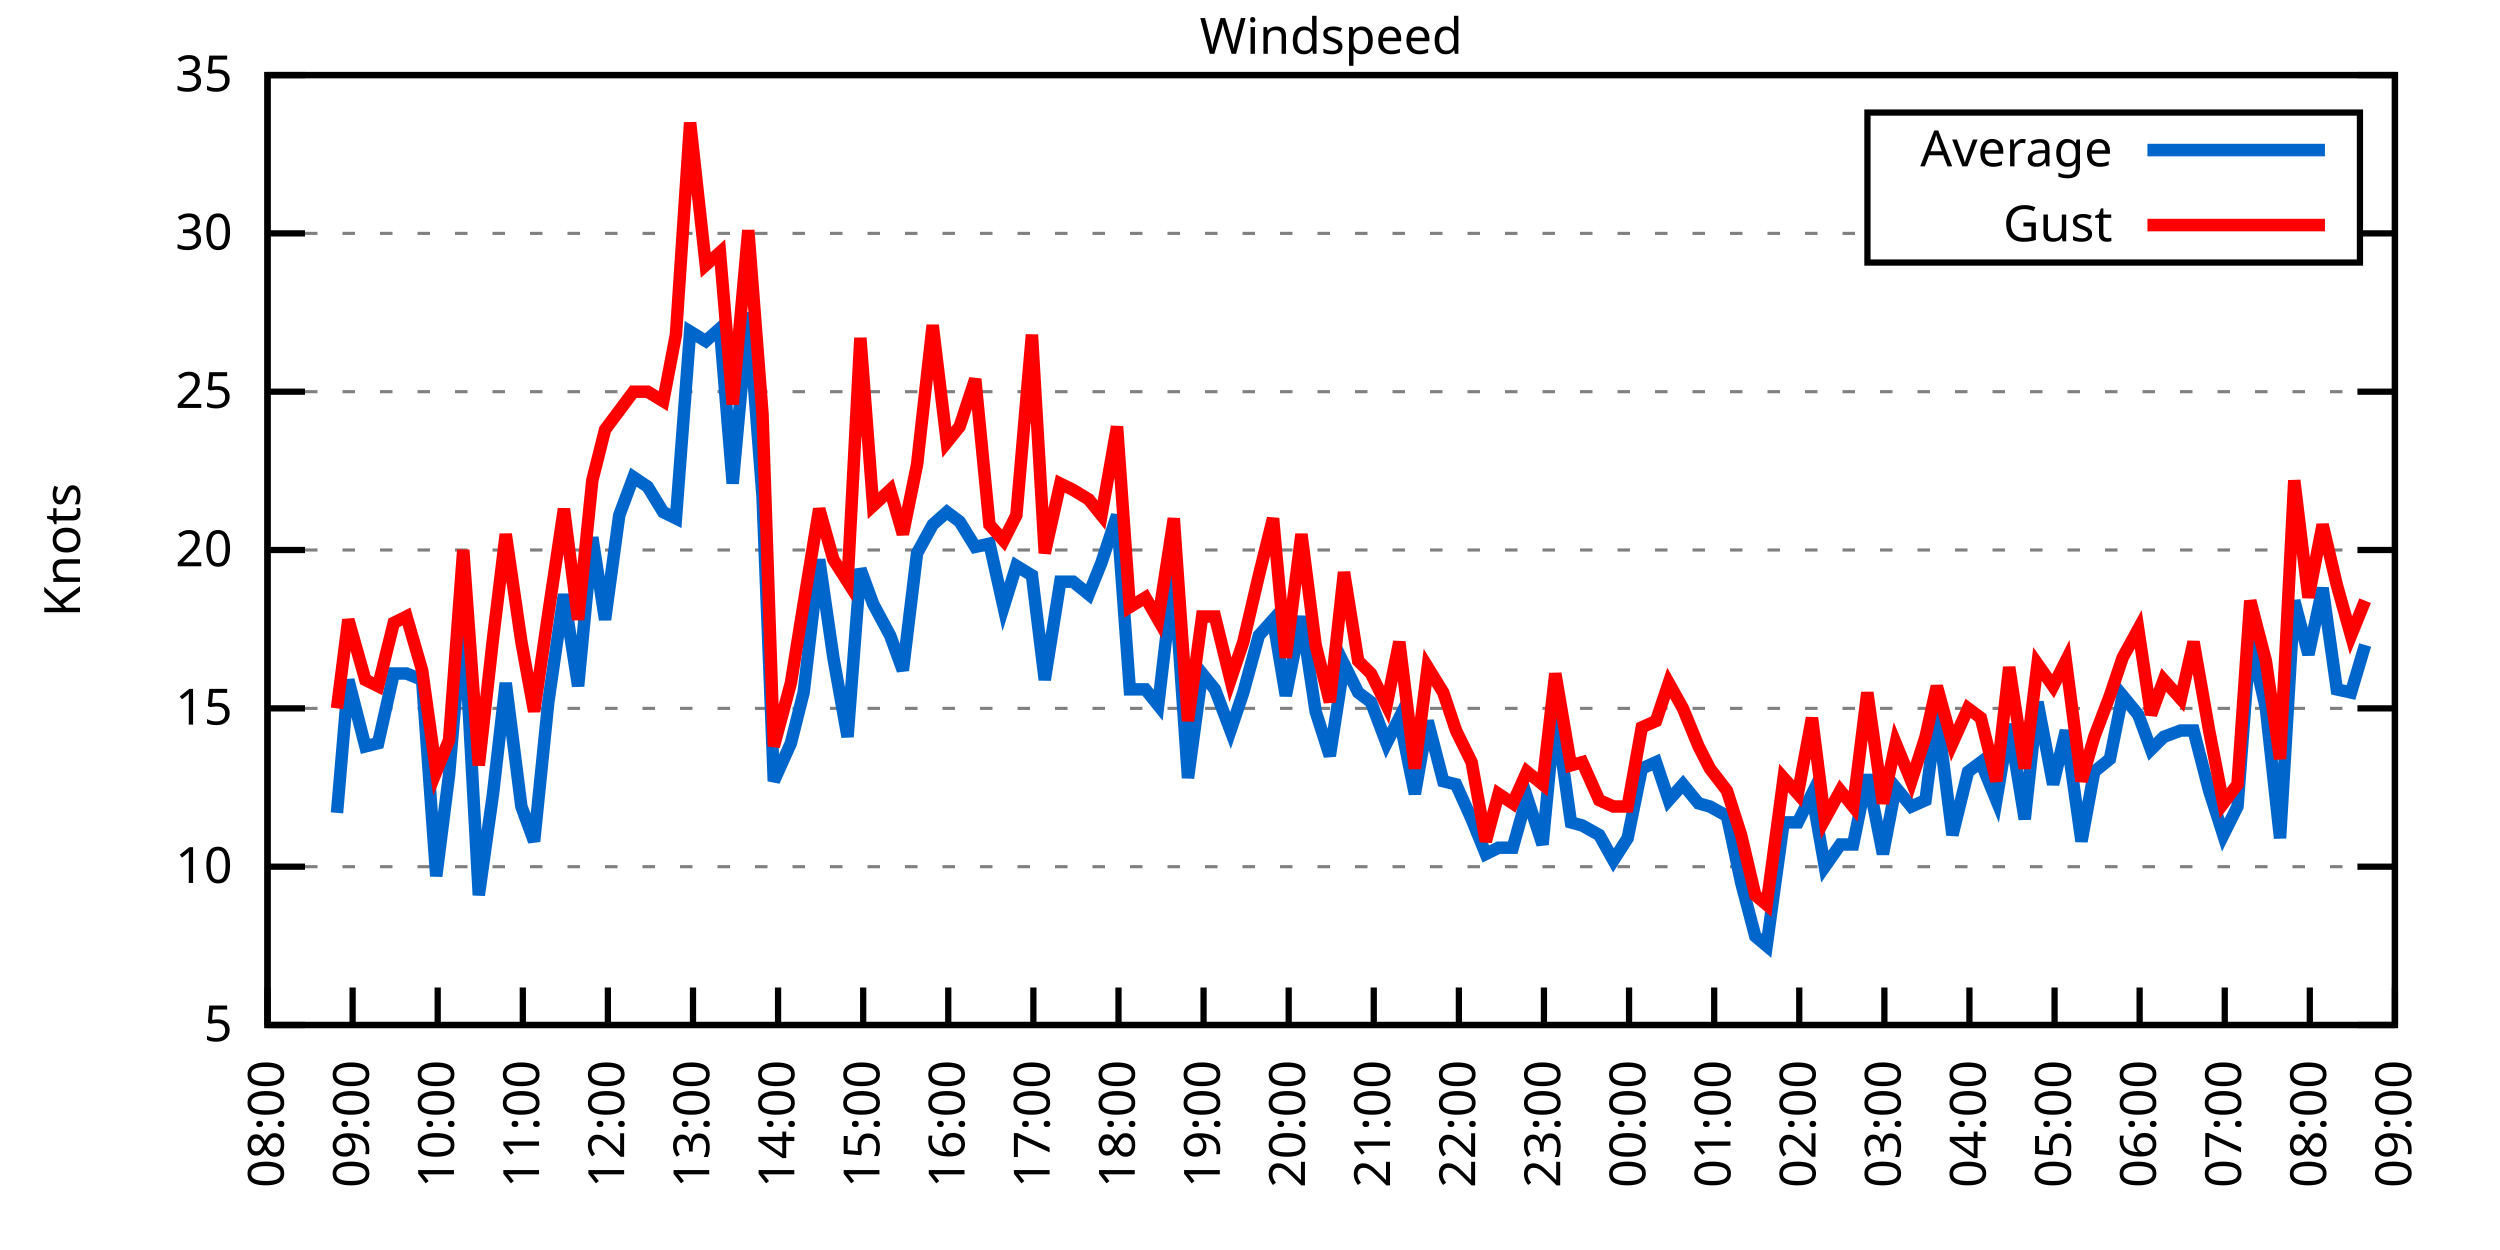
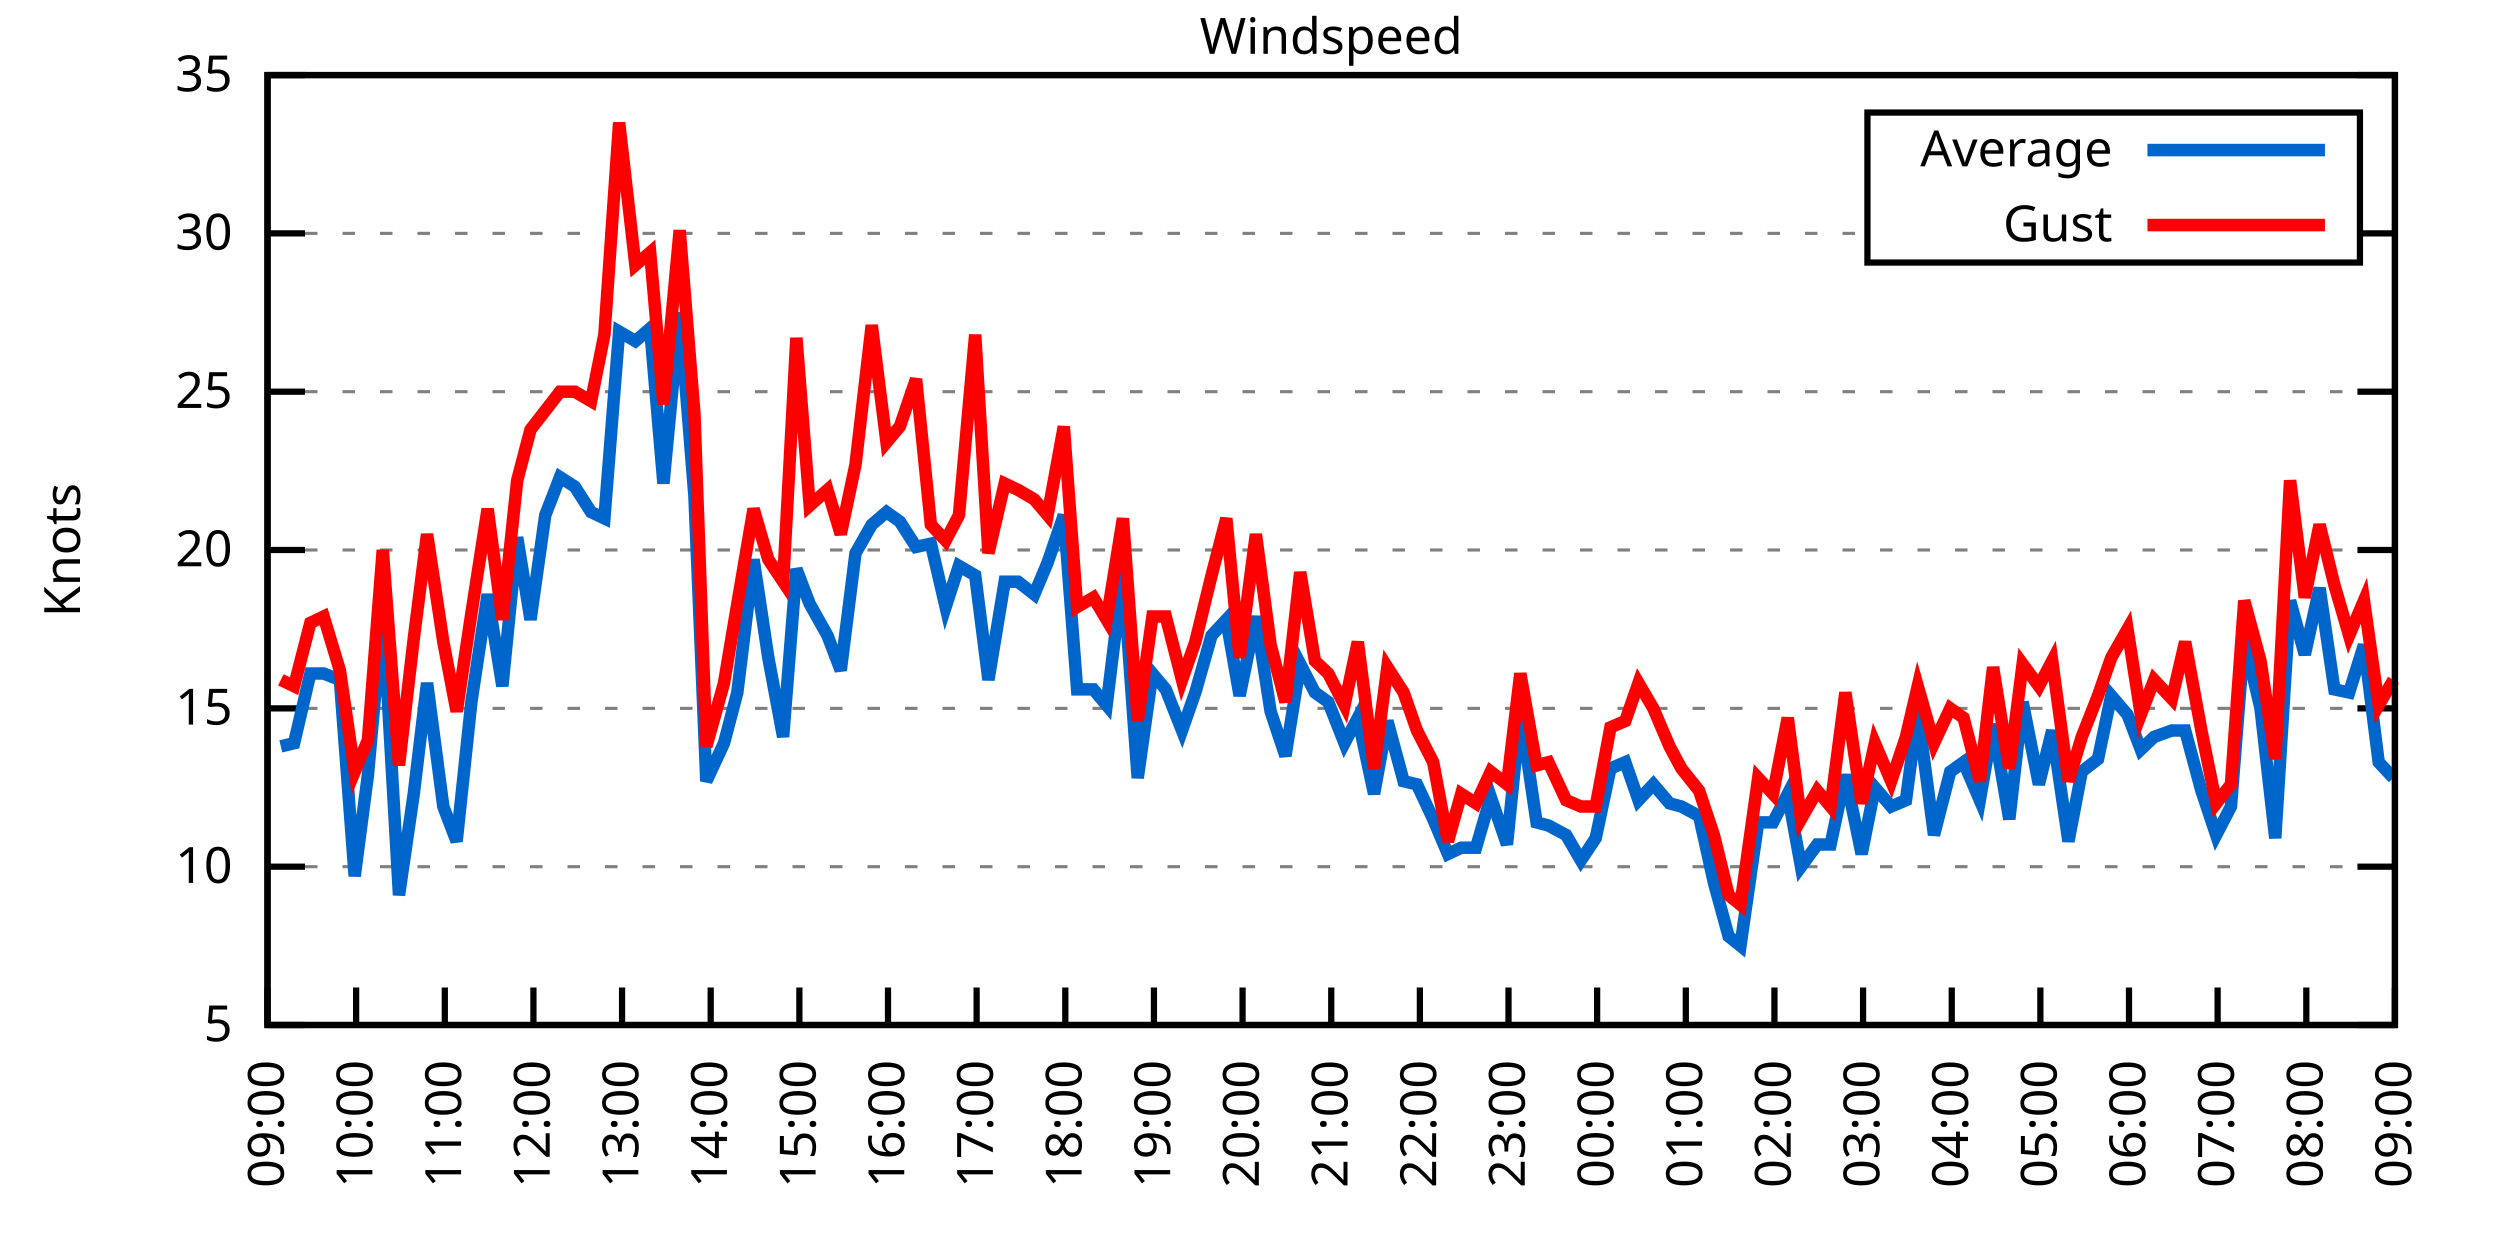
<svg xmlns="http://www.w3.org/2000/svg" xmlns:xlink="http://www.w3.org/1999/xlink" width="400" height="200" viewBox="0 0 400 200">
  <g id="gnuplot_canvas">
    <rect x="0" y="0" width="400" height="200" fill="none" />
    <defs>
      <circle id="gpDot" r="0.5" stroke-width="0.5" stroke="currentColor" />
      <path id="gpPt0" stroke-width="0.333" stroke="currentColor" d="M-1,0 h2 M0,-1 v2" />
      <path id="gpPt1" stroke-width="0.333" stroke="currentColor" d="M-1,-1 L1,1 M1,-1 L-1,1" />
      <path id="gpPt2" stroke-width="0.333" stroke="currentColor" d="M-1,0 L1,0 M0,-1 L0,1 M-1,-1 L1,1 M-1,1 L1,-1" />
      <rect id="gpPt3" stroke-width="0.333" stroke="currentColor" x="-1" y="-1" width="2" height="2" />
      <rect id="gpPt4" stroke-width="0.333" stroke="currentColor" fill="currentColor" x="-1" y="-1" width="2" height="2" />
      <circle id="gpPt5" stroke-width="0.333" stroke="currentColor" cx="0" cy="0" r="1" />
      <use xlink:href="#gpPt5" id="gpPt6" fill="currentColor" stroke="none" />
      <path id="gpPt7" stroke-width="0.333" stroke="currentColor" d="M0,-1.33 L-1.33,0.67 L1.33,0.67 z" />
      <use xlink:href="#gpPt7" id="gpPt8" fill="currentColor" stroke="none" />
      <use xlink:href="#gpPt7" id="gpPt9" stroke="currentColor" transform="rotate(180)" />
      <use xlink:href="#gpPt9" id="gpPt10" fill="currentColor" stroke="none" />
      <use xlink:href="#gpPt3" id="gpPt11" stroke="currentColor" transform="rotate(45)" />
      <use xlink:href="#gpPt11" id="gpPt12" fill="currentColor" stroke="none" />
      <path id="gpPt13" stroke-width="0.333" stroke="currentColor" d="M0,1.330 L1.265,0.411 L0.782,-1.067 L-0.782,-1.076 L-1.265,0.411 z" />
      <use xlink:href="#gpPt13" id="gpPt14" fill="currentColor" stroke="none" />
      <filter id="textbox" filterUnits="objectBoundingBox" x="0" y="0" height="1" width="1">
        <feFlood flood-color="white" flood-opacity="1" result="bgnd" />
        <feComposite in="SourceGraphic" in2="bgnd" operator="atop" />
      </filter>
      <filter id="greybox" filterUnits="objectBoundingBox" x="0" y="0" height="1" width="1">
        <feFlood flood-color="lightgrey" flood-opacity="1" result="grey" />
        <feComposite in="SourceGraphic" in2="grey" operator="atop" />
      </filter>
    </defs>
    <g fill="none" color="white" stroke="currentColor" stroke-width="1.00" stroke-linecap="butt" stroke-linejoin="miter">
</g>
    <g fill="none" color="black" stroke="currentColor" stroke-width="1.00" stroke-linecap="butt" stroke-linejoin="miter">
      <g stroke="none" shape-rendering="crispEdges">
        <polygon fill="rgb(255, 255, 255)" points="42.80,164.00 383.18,164.00 383.18,12.02 42.80,12.02 " />
      </g>
    </g>
    <g fill="none" color="black" stroke="currentColor" stroke-width="1.00" stroke-linecap="butt" stroke-linejoin="miter">
</g>
    <g fill="none" color="black" stroke="black" stroke-width="0.50" stroke-linecap="butt" stroke-linejoin="miter">
</g>
    <g fill="none" color="gray" stroke="currentColor" stroke-width="0.50" stroke-linecap="butt" stroke-linejoin="miter">
      <path stroke="gray" stroke-dasharray="2,4" class="gridline" d="M42.80,164.00 L383.19,164.00  " />
    </g>
    <g fill="none" color="gray" stroke="gray" stroke-width="1.00" stroke-linecap="butt" stroke-linejoin="miter">
</g>
    <g fill="none" color="black" stroke="currentColor" stroke-width="1.00" stroke-linecap="butt" stroke-linejoin="miter">
      <path stroke="black" d="M42.80,164.00 L48.80,164.00 M383.19,164.00 L377.19,164.00  " />
      <g transform="translate(37.20,166.60)" stroke="none" fill="black" font-family="Sans" font-size="8.00" text-anchor="end">
        <text>
          <tspan font-family="Sans"> 5</tspan>
        </text>
      </g>
    </g>
    <g fill="none" color="black" stroke="currentColor" stroke-width="1.00" stroke-linecap="butt" stroke-linejoin="miter">
</g>
    <g fill="none" color="black" stroke="black" stroke-width="0.50" stroke-linecap="butt" stroke-linejoin="miter">
</g>
    <g fill="none" color="gray" stroke="currentColor" stroke-width="0.50" stroke-linecap="butt" stroke-linejoin="miter">
      <path stroke="gray" stroke-dasharray="2,4" class="gridline" d="M42.80,138.67 L383.19,138.67  " />
    </g>
    <g fill="none" color="gray" stroke="gray" stroke-width="1.00" stroke-linecap="butt" stroke-linejoin="miter">
</g>
    <g fill="none" color="black" stroke="currentColor" stroke-width="1.00" stroke-linecap="butt" stroke-linejoin="miter">
      <path stroke="black" d="M42.80,138.67 L48.80,138.67 M383.19,138.67 L377.19,138.67  " />
      <g transform="translate(37.20,141.27)" stroke="none" fill="black" font-family="Sans" font-size="8.00" text-anchor="end">
        <text>
          <tspan font-family="Sans"> 10</tspan>
        </text>
      </g>
    </g>
    <g fill="none" color="black" stroke="currentColor" stroke-width="1.00" stroke-linecap="butt" stroke-linejoin="miter">
</g>
    <g fill="none" color="black" stroke="black" stroke-width="0.50" stroke-linecap="butt" stroke-linejoin="miter">
</g>
    <g fill="none" color="gray" stroke="currentColor" stroke-width="0.50" stroke-linecap="butt" stroke-linejoin="miter">
      <path stroke="gray" stroke-dasharray="2,4" class="gridline" d="M42.80,113.34 L383.19,113.34  " />
    </g>
    <g fill="none" color="gray" stroke="gray" stroke-width="1.00" stroke-linecap="butt" stroke-linejoin="miter">
</g>
    <g fill="none" color="black" stroke="currentColor" stroke-width="1.00" stroke-linecap="butt" stroke-linejoin="miter">
      <path stroke="black" d="M42.80,113.34 L48.80,113.34 M383.19,113.34 L377.19,113.34  " />
      <g transform="translate(37.20,115.94)" stroke="none" fill="black" font-family="Sans" font-size="8.00" text-anchor="end">
        <text>
          <tspan font-family="Sans"> 15</tspan>
        </text>
      </g>
    </g>
    <g fill="none" color="black" stroke="currentColor" stroke-width="1.00" stroke-linecap="butt" stroke-linejoin="miter">
</g>
    <g fill="none" color="black" stroke="black" stroke-width="0.50" stroke-linecap="butt" stroke-linejoin="miter">
</g>
    <g fill="none" color="gray" stroke="currentColor" stroke-width="0.50" stroke-linecap="butt" stroke-linejoin="miter">
      <path stroke="gray" stroke-dasharray="2,4" class="gridline" d="M42.80,88.00 L383.19,88.00  " />
    </g>
    <g fill="none" color="gray" stroke="gray" stroke-width="1.00" stroke-linecap="butt" stroke-linejoin="miter">
</g>
    <g fill="none" color="black" stroke="currentColor" stroke-width="1.00" stroke-linecap="butt" stroke-linejoin="miter">
      <path stroke="black" d="M42.80,88.00 L48.80,88.00 M383.19,88.00 L377.19,88.00  " />
      <g transform="translate(37.20,90.60)" stroke="none" fill="black" font-family="Sans" font-size="8.00" text-anchor="end">
        <text>
          <tspan font-family="Sans"> 20</tspan>
        </text>
      </g>
    </g>
    <g fill="none" color="black" stroke="currentColor" stroke-width="1.00" stroke-linecap="butt" stroke-linejoin="miter">
</g>
    <g fill="none" color="black" stroke="black" stroke-width="0.50" stroke-linecap="butt" stroke-linejoin="miter">
</g>
    <g fill="none" color="gray" stroke="currentColor" stroke-width="0.50" stroke-linecap="butt" stroke-linejoin="miter">
      <path stroke="gray" stroke-dasharray="2,4" class="gridline" d="M42.80,62.67 L383.19,62.67  " />
    </g>
    <g fill="none" color="gray" stroke="gray" stroke-width="1.00" stroke-linecap="butt" stroke-linejoin="miter">
</g>
    <g fill="none" color="black" stroke="currentColor" stroke-width="1.00" stroke-linecap="butt" stroke-linejoin="miter">
      <path stroke="black" d="M42.80,62.67 L48.80,62.67 M383.19,62.67 L377.19,62.67  " />
      <g transform="translate(37.20,65.27)" stroke="none" fill="black" font-family="Sans" font-size="8.00" text-anchor="end">
        <text>
          <tspan font-family="Sans"> 25</tspan>
        </text>
      </g>
    </g>
    <g fill="none" color="black" stroke="currentColor" stroke-width="1.00" stroke-linecap="butt" stroke-linejoin="miter">
</g>
    <g fill="none" color="black" stroke="black" stroke-width="0.50" stroke-linecap="butt" stroke-linejoin="miter">
</g>
    <g fill="none" color="gray" stroke="currentColor" stroke-width="0.50" stroke-linecap="butt" stroke-linejoin="miter">
      <path stroke="gray" stroke-dasharray="2,4" class="gridline" d="M42.80,37.34 L298.79,37.34 M377.59,37.34 L383.19,37.34  " />
    </g>
    <g fill="none" color="gray" stroke="gray" stroke-width="1.00" stroke-linecap="butt" stroke-linejoin="miter">
</g>
    <g fill="none" color="black" stroke="currentColor" stroke-width="1.00" stroke-linecap="butt" stroke-linejoin="miter">
      <path stroke="black" d="M42.80,37.34 L48.80,37.34 M383.19,37.34 L377.19,37.34  " />
      <g transform="translate(37.20,39.94)" stroke="none" fill="black" font-family="Sans" font-size="8.00" text-anchor="end">
        <text>
          <tspan font-family="Sans"> 30</tspan>
        </text>
      </g>
    </g>
    <g fill="none" color="black" stroke="currentColor" stroke-width="1.00" stroke-linecap="butt" stroke-linejoin="miter">
</g>
    <g fill="none" color="black" stroke="black" stroke-width="0.50" stroke-linecap="butt" stroke-linejoin="miter">
</g>
    <g fill="none" color="gray" stroke="currentColor" stroke-width="0.50" stroke-linecap="butt" stroke-linejoin="miter">
      <path stroke="gray" stroke-dasharray="2,4" class="gridline" d="M42.80,12.01 L383.19,12.01  " />
    </g>
    <g fill="none" color="gray" stroke="gray" stroke-width="1.00" stroke-linecap="butt" stroke-linejoin="miter">
</g>
    <g fill="none" color="black" stroke="currentColor" stroke-width="1.00" stroke-linecap="butt" stroke-linejoin="miter">
      <path stroke="black" d="M42.80,12.01 L48.80,12.01 M383.19,12.01 L377.19,12.01  " />
      <g transform="translate(37.20,14.61)" stroke="none" fill="black" font-family="Sans" font-size="8.00" text-anchor="end">
        <text>
          <tspan font-family="Sans"> 35</tspan>
        </text>
      </g>
    </g>
    <g fill="none" color="black" stroke="currentColor" stroke-width="1.00" stroke-linecap="butt" stroke-linejoin="miter">
      <path stroke="black" d="M42.80,164.00 L42.80,158.00  " />
      <g transform="translate(45.40,169.60) rotate(270.00)" stroke="none" fill="black" font-family="Sans" font-size="8.00" text-anchor="end">
        <text>
-           <tspan font-family="Sans">08:00</tspan>
-         </text>
-       </g>
-     </g>
-     <g fill="none" color="black" stroke="currentColor" stroke-width="1.00" stroke-linecap="butt" stroke-linejoin="miter">
-       <path stroke="black" d="M56.42,164.00 L56.42,158.00  " />
-       <g transform="translate(59.02,169.60) rotate(270.00)" stroke="none" fill="black" font-family="Sans" font-size="8.00" text-anchor="end">
-         <text>
          <tspan font-family="Sans">09:00</tspan>
        </text>
      </g>
    </g>
    <g fill="none" color="black" stroke="currentColor" stroke-width="1.00" stroke-linecap="butt" stroke-linejoin="miter">
-       <path stroke="black" d="M70.03,164.00 L70.03,158.00  " />
-       <g transform="translate(72.63,169.60) rotate(270.00)" stroke="none" fill="black" font-family="Sans" font-size="8.00" text-anchor="end">
+       <path stroke="black" d="M56.98,164.00 L56.98,158.00  " />
+       <g transform="translate(59.58,169.60) rotate(270.00)" stroke="none" fill="black" font-family="Sans" font-size="8.00" text-anchor="end">
        <text>
          <tspan font-family="Sans">10:00</tspan>
        </text>
      </g>
    </g>
    <g fill="none" color="black" stroke="currentColor" stroke-width="1.00" stroke-linecap="butt" stroke-linejoin="miter">
-       <path stroke="black" d="M83.65,164.00 L83.65,158.00  " />
-       <g transform="translate(86.25,169.60) rotate(270.00)" stroke="none" fill="black" font-family="Sans" font-size="8.00" text-anchor="end">
+       <path stroke="black" d="M71.17,164.00 L71.17,158.00  " />
+       <g transform="translate(73.77,169.60) rotate(270.00)" stroke="none" fill="black" font-family="Sans" font-size="8.00" text-anchor="end">
        <text>
          <tspan font-family="Sans">11:00</tspan>
        </text>
      </g>
    </g>
    <g fill="none" color="black" stroke="currentColor" stroke-width="1.00" stroke-linecap="butt" stroke-linejoin="miter">
-       <path stroke="black" d="M97.26,164.00 L97.26,158.00  " />
-       <g transform="translate(99.86,169.60) rotate(270.00)" stroke="none" fill="black" font-family="Sans" font-size="8.00" text-anchor="end">
+       <path stroke="black" d="M85.35,164.00 L85.35,158.00  " />
+       <g transform="translate(87.95,169.60) rotate(270.00)" stroke="none" fill="black" font-family="Sans" font-size="8.00" text-anchor="end">
        <text>
          <tspan font-family="Sans">12:00</tspan>
        </text>
      </g>
    </g>
    <g fill="none" color="black" stroke="currentColor" stroke-width="1.00" stroke-linecap="butt" stroke-linejoin="miter">
-       <path stroke="black" d="M110.88,164.00 L110.88,158.00  " />
-       <g transform="translate(113.48,169.60) rotate(270.00)" stroke="none" fill="black" font-family="Sans" font-size="8.00" text-anchor="end">
+       <path stroke="black" d="M99.53,164.00 L99.53,158.00  " />
+       <g transform="translate(102.13,169.60) rotate(270.00)" stroke="none" fill="black" font-family="Sans" font-size="8.00" text-anchor="end">
        <text>
          <tspan font-family="Sans">13:00</tspan>
        </text>
      </g>
    </g>
    <g fill="none" color="black" stroke="currentColor" stroke-width="1.00" stroke-linecap="butt" stroke-linejoin="miter">
-       <path stroke="black" d="M124.49,164.00 L124.49,158.00  " />
-       <g transform="translate(127.09,169.60) rotate(270.00)" stroke="none" fill="black" font-family="Sans" font-size="8.00" text-anchor="end">
+       <path stroke="black" d="M113.71,164.00 L113.71,158.00  " />
+       <g transform="translate(116.31,169.60) rotate(270.00)" stroke="none" fill="black" font-family="Sans" font-size="8.00" text-anchor="end">
        <text>
          <tspan font-family="Sans">14:00</tspan>
        </text>
      </g>
    </g>
    <g fill="none" color="black" stroke="currentColor" stroke-width="1.00" stroke-linecap="butt" stroke-linejoin="miter">
-       <path stroke="black" d="M138.11,164.00 L138.11,158.00  " />
-       <g transform="translate(140.71,169.60) rotate(270.00)" stroke="none" fill="black" font-family="Sans" font-size="8.00" text-anchor="end">
+       <path stroke="black" d="M127.90,164.00 L127.90,158.00  " />
+       <g transform="translate(130.50,169.60) rotate(270.00)" stroke="none" fill="black" font-family="Sans" font-size="8.00" text-anchor="end">
        <text>
          <tspan font-family="Sans">15:00</tspan>
        </text>
      </g>
    </g>
    <g fill="none" color="black" stroke="currentColor" stroke-width="1.00" stroke-linecap="butt" stroke-linejoin="miter">
-       <path stroke="black" d="M151.72,164.00 L151.72,158.00  " />
-       <g transform="translate(154.32,169.60) rotate(270.00)" stroke="none" fill="black" font-family="Sans" font-size="8.00" text-anchor="end">
+       <path stroke="black" d="M142.08,164.00 L142.08,158.00  " />
+       <g transform="translate(144.68,169.60) rotate(270.00)" stroke="none" fill="black" font-family="Sans" font-size="8.00" text-anchor="end">
        <text>
          <tspan font-family="Sans">16:00</tspan>
        </text>
      </g>
    </g>
    <g fill="none" color="black" stroke="currentColor" stroke-width="1.00" stroke-linecap="butt" stroke-linejoin="miter">
-       <path stroke="black" d="M165.34,164.00 L165.34,158.00  " />
-       <g transform="translate(167.94,169.60) rotate(270.00)" stroke="none" fill="black" font-family="Sans" font-size="8.00" text-anchor="end">
+       <path stroke="black" d="M156.26,164.00 L156.26,158.00  " />
+       <g transform="translate(158.86,169.60) rotate(270.00)" stroke="none" fill="black" font-family="Sans" font-size="8.00" text-anchor="end">
        <text>
          <tspan font-family="Sans">17:00</tspan>
        </text>
      </g>
    </g>
    <g fill="none" color="black" stroke="currentColor" stroke-width="1.00" stroke-linecap="butt" stroke-linejoin="miter">
-       <path stroke="black" d="M178.96,164.00 L178.96,158.00  " />
-       <g transform="translate(181.56,169.60) rotate(270.00)" stroke="none" fill="black" font-family="Sans" font-size="8.00" text-anchor="end">
+       <path stroke="black" d="M170.45,164.00 L170.45,158.00  " />
+       <g transform="translate(173.05,169.60) rotate(270.00)" stroke="none" fill="black" font-family="Sans" font-size="8.00" text-anchor="end">
        <text>
          <tspan font-family="Sans">18:00</tspan>
        </text>
      </g>
    </g>
    <g fill="none" color="black" stroke="currentColor" stroke-width="1.00" stroke-linecap="butt" stroke-linejoin="miter">
-       <path stroke="black" d="M192.57,164.00 L192.57,158.00  " />
-       <g transform="translate(195.17,169.60) rotate(270.00)" stroke="none" fill="black" font-family="Sans" font-size="8.00" text-anchor="end">
+       <path stroke="black" d="M184.63,164.00 L184.63,158.00  " />
+       <g transform="translate(187.23,169.60) rotate(270.00)" stroke="none" fill="black" font-family="Sans" font-size="8.00" text-anchor="end">
        <text>
          <tspan font-family="Sans">19:00</tspan>
        </text>
      </g>
    </g>
    <g fill="none" color="black" stroke="currentColor" stroke-width="1.00" stroke-linecap="butt" stroke-linejoin="miter">
-       <path stroke="black" d="M206.19,164.00 L206.19,158.00  " />
-       <g transform="translate(208.79,169.60) rotate(270.00)" stroke="none" fill="black" font-family="Sans" font-size="8.00" text-anchor="end">
+       <path stroke="black" d="M198.81,164.00 L198.81,158.00  " />
+       <g transform="translate(201.41,169.60) rotate(270.00)" stroke="none" fill="black" font-family="Sans" font-size="8.00" text-anchor="end">
        <text>
          <tspan font-family="Sans">20:00</tspan>
        </text>
      </g>
    </g>
    <g fill="none" color="black" stroke="currentColor" stroke-width="1.00" stroke-linecap="butt" stroke-linejoin="miter">
-       <path stroke="black" d="M219.80,164.00 L219.80,158.00  " />
-       <g transform="translate(222.40,169.60) rotate(270.00)" stroke="none" fill="black" font-family="Sans" font-size="8.00" text-anchor="end">
+       <path stroke="black" d="M213.00,164.00 L213.00,158.00  " />
+       <g transform="translate(215.60,169.60) rotate(270.00)" stroke="none" fill="black" font-family="Sans" font-size="8.00" text-anchor="end">
        <text>
          <tspan font-family="Sans">21:00</tspan>
        </text>
      </g>
    </g>
    <g fill="none" color="black" stroke="currentColor" stroke-width="1.00" stroke-linecap="butt" stroke-linejoin="miter">
-       <path stroke="black" d="M233.42,164.00 L233.42,158.00  " />
-       <g transform="translate(236.02,169.60) rotate(270.00)" stroke="none" fill="black" font-family="Sans" font-size="8.00" text-anchor="end">
+       <path stroke="black" d="M227.18,164.00 L227.18,158.00  " />
+       <g transform="translate(229.78,169.60) rotate(270.00)" stroke="none" fill="black" font-family="Sans" font-size="8.00" text-anchor="end">
        <text>
          <tspan font-family="Sans">22:00</tspan>
        </text>
      </g>
    </g>
    <g fill="none" color="black" stroke="currentColor" stroke-width="1.00" stroke-linecap="butt" stroke-linejoin="miter">
-       <path stroke="black" d="M247.03,164.00 L247.03,158.00  " />
-       <g transform="translate(249.63,169.60) rotate(270.00)" stroke="none" fill="black" font-family="Sans" font-size="8.00" text-anchor="end">
+       <path stroke="black" d="M241.36,164.00 L241.36,158.00  " />
+       <g transform="translate(243.96,169.60) rotate(270.00)" stroke="none" fill="black" font-family="Sans" font-size="8.00" text-anchor="end">
        <text>
          <tspan font-family="Sans">23:00</tspan>
        </text>
      </g>
    </g>
    <g fill="none" color="black" stroke="currentColor" stroke-width="1.00" stroke-linecap="butt" stroke-linejoin="miter">
-       <path stroke="black" d="M260.65,164.00 L260.65,158.00  " />
-       <g transform="translate(263.25,169.60) rotate(270.00)" stroke="none" fill="black" font-family="Sans" font-size="8.00" text-anchor="end">
+       <path stroke="black" d="M255.54,164.00 L255.54,158.00  " />
+       <g transform="translate(258.14,169.60) rotate(270.00)" stroke="none" fill="black" font-family="Sans" font-size="8.00" text-anchor="end">
        <text>
          <tspan font-family="Sans">00:00</tspan>
        </text>
      </g>
    </g>
    <g fill="none" color="black" stroke="currentColor" stroke-width="1.00" stroke-linecap="butt" stroke-linejoin="miter">
-       <path stroke="black" d="M274.27,164.00 L274.27,158.00  " />
-       <g transform="translate(276.87,169.60) rotate(270.00)" stroke="none" fill="black" font-family="Sans" font-size="8.00" text-anchor="end">
+       <path stroke="black" d="M269.73,164.00 L269.73,158.00  " />
+       <g transform="translate(272.33,169.60) rotate(270.00)" stroke="none" fill="black" font-family="Sans" font-size="8.00" text-anchor="end">
        <text>
          <tspan font-family="Sans">01:00</tspan>
        </text>
      </g>
    </g>
    <g fill="none" color="black" stroke="currentColor" stroke-width="1.00" stroke-linecap="butt" stroke-linejoin="miter">
-       <path stroke="black" d="M287.88,164.00 L287.88,158.00  " />
-       <g transform="translate(290.48,169.60) rotate(270.00)" stroke="none" fill="black" font-family="Sans" font-size="8.00" text-anchor="end">
+       <path stroke="black" d="M283.91,164.00 L283.91,158.00  " />
+       <g transform="translate(286.51,169.60) rotate(270.00)" stroke="none" fill="black" font-family="Sans" font-size="8.00" text-anchor="end">
        <text>
          <tspan font-family="Sans">02:00</tspan>
        </text>
      </g>
    </g>
    <g fill="none" color="black" stroke="currentColor" stroke-width="1.00" stroke-linecap="butt" stroke-linejoin="miter">
-       <path stroke="black" d="M301.50,164.00 L301.50,158.00  " />
-       <g transform="translate(304.10,169.60) rotate(270.00)" stroke="none" fill="black" font-family="Sans" font-size="8.00" text-anchor="end">
+       <path stroke="black" d="M298.09,164.00 L298.09,158.00  " />
+       <g transform="translate(300.69,169.60) rotate(270.00)" stroke="none" fill="black" font-family="Sans" font-size="8.00" text-anchor="end">
        <text>
          <tspan font-family="Sans">03:00</tspan>
        </text>
      </g>
    </g>
    <g fill="none" color="black" stroke="currentColor" stroke-width="1.00" stroke-linecap="butt" stroke-linejoin="miter">
-       <path stroke="black" d="M315.11,164.00 L315.11,158.00  " />
-       <g transform="translate(317.71,169.60) rotate(270.00)" stroke="none" fill="black" font-family="Sans" font-size="8.00" text-anchor="end">
+       <path stroke="black" d="M312.28,164.00 L312.28,158.00  " />
+       <g transform="translate(314.88,169.60) rotate(270.00)" stroke="none" fill="black" font-family="Sans" font-size="8.00" text-anchor="end">
        <text>
          <tspan font-family="Sans">04:00</tspan>
        </text>
      </g>
    </g>
    <g fill="none" color="black" stroke="currentColor" stroke-width="1.00" stroke-linecap="butt" stroke-linejoin="miter">
-       <path stroke="black" d="M328.73,164.00 L328.73,158.00  " />
-       <g transform="translate(331.33,169.60) rotate(270.00)" stroke="none" fill="black" font-family="Sans" font-size="8.00" text-anchor="end">
+       <path stroke="black" d="M326.46,164.00 L326.46,158.00  " />
+       <g transform="translate(329.06,169.60) rotate(270.00)" stroke="none" fill="black" font-family="Sans" font-size="8.00" text-anchor="end">
        <text>
          <tspan font-family="Sans">05:00</tspan>
        </text>
      </g>
    </g>
    <g fill="none" color="black" stroke="currentColor" stroke-width="1.00" stroke-linecap="butt" stroke-linejoin="miter">
-       <path stroke="black" d="M342.34,164.00 L342.34,158.00  " />
-       <g transform="translate(344.94,169.60) rotate(270.00)" stroke="none" fill="black" font-family="Sans" font-size="8.00" text-anchor="end">
+       <path stroke="black" d="M340.64,164.00 L340.64,158.00  " />
+       <g transform="translate(343.24,169.60) rotate(270.00)" stroke="none" fill="black" font-family="Sans" font-size="8.00" text-anchor="end">
        <text>
          <tspan font-family="Sans">06:00</tspan>
        </text>
      </g>
    </g>
    <g fill="none" color="black" stroke="currentColor" stroke-width="1.00" stroke-linecap="butt" stroke-linejoin="miter">
-       <path stroke="black" d="M355.96,164.00 L355.96,158.00  " />
-       <g transform="translate(358.56,169.60) rotate(270.00)" stroke="none" fill="black" font-family="Sans" font-size="8.00" text-anchor="end">
+       <path stroke="black" d="M354.82,164.00 L354.82,158.00  " />
+       <g transform="translate(357.42,169.60) rotate(270.00)" stroke="none" fill="black" font-family="Sans" font-size="8.00" text-anchor="end">
        <text>
          <tspan font-family="Sans">07:00</tspan>
        </text>
      </g>
    </g>
    <g fill="none" color="black" stroke="currentColor" stroke-width="1.00" stroke-linecap="butt" stroke-linejoin="miter">
-       <path stroke="black" d="M369.57,164.00 L369.57,158.00  " />
-       <g transform="translate(372.17,169.60) rotate(270.00)" stroke="none" fill="black" font-family="Sans" font-size="8.00" text-anchor="end">
+       <path stroke="black" d="M369.01,164.00 L369.01,158.00  " />
+       <g transform="translate(371.61,169.60) rotate(270.00)" stroke="none" fill="black" font-family="Sans" font-size="8.00" text-anchor="end">
        <text>
          <tspan font-family="Sans">08:00</tspan>
        </text>
      </g>
    </g>
    <g fill="none" color="black" stroke="currentColor" stroke-width="1.00" stroke-linecap="butt" stroke-linejoin="miter">
      <path stroke="black" d="M383.19,164.00 L383.19,158.00  " />
      <g transform="translate(385.79,169.60) rotate(270.00)" stroke="none" fill="black" font-family="Sans" font-size="8.00" text-anchor="end">
        <text>
          <tspan font-family="Sans">09:00</tspan>
        </text>
      </g>
    </g>
    <g fill="none" color="black" stroke="currentColor" stroke-width="1.00" stroke-linecap="butt" stroke-linejoin="miter">
</g>
    <g fill="none" color="black" stroke="currentColor" stroke-width="1.00" stroke-linecap="butt" stroke-linejoin="miter">
      <path stroke="black" d="M42.80,12.01 L42.80,164.00 L383.19,164.00 L383.19,12.01 L42.80,12.01 Z  " />
    </g>
    <g fill="none" color="black" stroke="currentColor" stroke-width="1.00" stroke-linecap="butt" stroke-linejoin="miter">
</g>
    <g fill="none" color="black" stroke="currentColor" stroke-width="1.00" stroke-linecap="butt" stroke-linejoin="miter">
      <path stroke="black" d="M298.79,42.01 L298.79,18.01 L377.59,18.01 L377.59,42.01 L298.79,42.01 Z  " />
    </g>
    <g id="Windspeed_plot_1">
      <g fill="none" color="white" stroke="black" stroke-width="2.00" stroke-linecap="butt" stroke-linejoin="miter">
</g>
      <g fill="none" color="black" stroke="currentColor" stroke-width="2.00" stroke-linecap="butt" stroke-linejoin="miter">
        <g transform="translate(337.99,26.61)" stroke="none" fill="black" font-family="Sans" font-size="8.00" text-anchor="end">
          <text>
            <tspan font-family="Sans">Average</tspan>
          </text>
        </g>
      </g>
      <g fill="none" color="black" stroke="currentColor" stroke-width="2.00" stroke-linecap="butt" stroke-linejoin="miter">
-         <path stroke="rgb(  0, 102, 204)" d="M343.59,24.01 L371.99,24.01 M53.92,130.06 L55.73,108.78 L58.46,119.42 L60.50,118.91 L63.00,107.76 L65.04,107.76   L67.54,108.78 L69.80,140.19 L71.85,123.98 L74.12,97.63 L76.61,143.23 L78.88,127.02 L80.92,109.28 L83.42,129.04   L85.46,134.62 L87.73,112.32 L90.23,95.10 L92.50,109.79 L94.77,85.98 L96.81,99.15 L99.08,82.43 L101.35,76.35   L103.62,77.87 L106.11,81.93 L108.15,82.94 L110.42,53.05 L112.92,54.57 L115.19,52.54 L117.23,77.37 L119.73,50.01   L122.00,79.39 L123.81,124.99 L126.54,118.91 L128.58,110.80 L131.07,89.52 L133.34,105.23 L135.61,117.90 L137.66,91.04   L139.70,96.62 L142.42,101.68 L144.46,107.26 L146.73,88.51 L149.23,83.95 L151.50,81.93 L153.54,83.45 L156.04,87.50   L158.31,86.99 L160.57,97.12 L162.62,90.54 L165.11,92.06 L167.16,108.78 L169.65,93.07 L171.69,93.07 L174.19,95.10   L176.23,90.03 L178.73,82.43 L180.77,110.30 L183.27,110.30 L185.31,112.83 L187.81,91.55 L190.08,124.48 L192.34,107.76   L194.39,110.30 L196.88,116.88 L198.93,110.80 L201.42,101.68 L203.69,99.15 L205.73,111.31 L208.23,98.64 L210.50,113.84   L212.77,120.94 L215.04,106.24 L217.31,110.80 L219.35,112.32 L221.85,118.91 L223.89,114.86 L226.38,127.02 L228.43,115.36   L230.92,124.99 L232.96,125.50 L235.46,131.07 L237.73,136.64 L239.77,135.63 L242.04,135.63 L244.31,127.52 L246.81,135.12   L248.85,113.84 L251.35,131.58 L253.16,132.08 L255.88,133.60 L258.15,137.66 L260.42,134.11 L262.69,122.96 L264.96,121.95   L267.00,128.03 L269.27,125.50 L271.77,128.54 L273.58,129.04 L276.31,130.56 L278.58,141.20 L280.85,149.81 L282.66,151.33   L285.38,131.58 L287.65,131.58 L289.92,127.02 L291.97,138.67 L294.46,135.12 L296.50,135.12 L298.77,123.98 L301.27,136.64   L303.31,126.00 L305.81,129.04 L308.08,128.03 L309.89,113.84 L312.39,133.60 L314.89,123.47 L316.93,121.95 L319.42,128.03   L321.47,115.87 L323.96,131.07 L326.00,112.32 L328.50,125.50 L330.54,116.88 L333.04,134.62 L335.08,123.47 L337.58,121.44   L339.62,111.31 L342.12,114.35 L344.16,119.92 L346.20,117.90 L348.92,116.88 L350.97,116.88 L353.46,126.51 L355.73,133.60   L358.00,129.04 L360.04,102.19 L362.54,113.34 L364.81,134.11 L367.08,96.11 L369.35,104.72 L371.62,94.08 L373.89,110.30   L376.16,110.80 L378.42,103.20  " />
+         <path stroke="rgb(  0, 102, 204)" d="M343.59,24.01 L371.99,24.01 M44.93,119.42 L47.05,118.91 L49.66,107.76 L51.78,107.76 L54.38,108.78 L56.75,140.19   L58.87,123.98 L61.24,97.63 L63.84,143.23 L66.20,127.02 L68.33,109.28 L70.93,129.04 L73.06,134.62 L75.42,112.32   L78.02,95.10 L80.38,109.79 L82.75,85.98 L84.88,99.15 L87.24,82.43 L89.60,76.35 L91.97,77.87 L94.57,81.93   L96.70,82.94 L99.06,53.05 L101.66,54.57 L104.02,52.54 L106.15,77.37 L108.75,50.01 L111.11,79.39 L113.01,124.99   L115.84,118.91 L117.97,110.80 L120.57,89.52 L122.93,105.23 L125.30,117.90 L127.42,91.04 L129.55,96.62 L132.39,101.68   L134.52,107.26 L136.88,88.51 L139.48,83.95 L141.84,81.93 L143.97,83.45 L146.57,87.50 L148.94,86.99 L151.30,97.12   L153.43,90.54 L156.03,92.06 L158.15,108.78 L160.75,93.07 L162.88,93.07 L165.48,95.10 L167.61,90.03 L170.21,82.43   L172.34,110.30 L174.94,110.30 L177.06,112.83 L179.67,91.55 L182.03,124.48 L184.39,107.76 L186.52,110.30 L189.12,116.88   L191.25,110.80 L193.85,101.68 L196.21,99.15 L198.34,111.31 L200.94,98.64 L203.30,113.84 L205.67,120.94 L208.03,106.24   L210.39,110.80 L212.52,112.32 L215.12,118.91 L217.25,114.86 L219.85,127.02 L221.98,115.36 L224.58,124.99 L226.71,125.50   L229.31,131.07 L231.67,136.64 L233.80,135.63 L236.16,135.63 L238.52,127.52 L241.12,135.12 L243.25,113.84 L245.85,131.58   L247.74,132.08 L250.58,133.60 L252.94,137.66 L255.31,134.11 L257.67,122.96 L260.04,121.95 L262.16,128.03 L264.53,125.50   L267.13,128.54 L269.02,129.04 L271.85,130.56 L274.22,141.20 L276.58,149.81 L278.47,151.33 L281.31,131.58 L283.67,131.58   L286.04,127.02 L288.16,138.67 L290.76,135.12 L292.89,135.12 L295.26,123.98 L297.86,136.64 L299.98,126.00 L302.58,129.04   L304.95,128.03 L306.84,113.84 L309.44,133.60 L312.04,123.47 L314.17,121.95 L316.77,128.03 L318.89,115.87 L321.49,131.07   L323.62,112.32 L326.22,125.50 L328.35,116.88 L330.95,134.62 L333.08,123.47 L335.68,121.44 L337.80,111.31 L340.40,114.35   L342.53,119.92 L344.66,117.90 L347.50,116.88 L349.62,116.88 L352.22,126.51 L354.59,133.60 L356.95,129.04 L359.08,102.19   L361.68,113.34 L364.04,134.11 L366.41,96.11 L368.77,104.72 L371.13,94.08 L373.50,110.30 L375.86,110.80 L378.23,103.20   L380.59,121.95 L382.95,124.48  " />
      </g>
    </g>
    <g id="Windspeed_plot_2">
      <g fill="none" color="black" stroke="currentColor" stroke-width="2.00" stroke-linecap="butt" stroke-linejoin="miter">
        <g transform="translate(337.99,38.61)" stroke="none" fill="black" font-family="Sans" font-size="8.00" text-anchor="end">
          <text>
            <tspan font-family="Sans">Gust</tspan>
          </text>
        </g>
      </g>
      <g fill="none" color="black" stroke="currentColor" stroke-width="2.00" stroke-linecap="butt" stroke-linejoin="miter">
-         <path stroke="rgb(255,   0,   0)" d="M343.59,36.01 L371.99,36.01 M53.92,113.34 L55.73,99.15 L58.46,108.78 L60.50,109.79 L63.00,99.66 L65.04,98.64   L67.54,107.26 L69.80,123.47 L71.85,118.40 L74.12,88.00 L76.61,122.46 L78.88,102.19 L80.92,85.47 L83.42,102.70   L85.46,113.84 L87.73,98.14 L90.23,81.42 L92.50,99.15 L94.77,76.86 L96.81,68.75 L99.08,65.71 L101.35,62.67   L103.62,62.67 L106.11,64.19 L108.15,53.55 L110.42,19.61 L112.92,42.41 L115.19,40.38 L117.23,64.70 L119.73,36.84   L122.00,66.22 L123.81,119.42 L126.54,109.28 L128.58,96.62 L131.07,81.42 L133.34,89.52 L135.61,93.07 L137.66,54.06   L139.70,80.91 L142.42,78.38 L144.46,85.47 L146.73,74.33 L149.23,52.03 L151.50,70.78 L153.54,68.25 L156.04,60.65   L158.31,83.95 L160.57,86.49 L162.62,82.43 L165.11,53.55 L167.16,88.51 L169.65,77.37 L171.69,78.38 L174.19,79.90   L176.23,82.43 L178.73,68.25 L180.77,97.12 L183.27,95.60 L185.31,99.15 L187.81,82.94 L190.08,115.36 L192.34,98.64   L194.39,98.64 L196.88,108.78 L198.93,102.70 L201.42,92.06 L203.69,82.94 L205.73,105.23 L208.23,85.47 L210.50,103.20   L212.77,112.32 L215.04,91.55 L217.31,105.74 L219.35,107.76 L221.85,112.83 L223.89,102.70 L226.38,122.96 L228.43,106.75   L230.92,110.80 L232.96,116.88 L235.46,121.95 L237.73,134.62 L239.77,127.02 L242.04,128.54 L244.31,123.47 L246.81,125.50   L248.85,107.76 L251.35,122.46 L253.16,121.95 L255.88,128.03 L258.15,129.04 L260.42,129.04 L262.69,116.38 L264.96,115.36   L267.00,109.28 L269.27,113.34 L271.77,119.42 L273.58,122.96 L276.31,126.51 L278.58,133.60 L280.85,143.23 L282.66,144.75   L285.38,124.48 L287.65,127.02 L289.92,114.86 L291.97,131.07 L294.46,126.51 L296.50,129.04 L298.77,110.80 L301.27,128.54   L303.31,118.91 L305.81,124.99 L308.08,117.90 L309.89,109.79 L312.39,118.91 L314.89,113.34 L316.93,114.86 L319.42,124.99   L321.47,106.75 L323.96,122.96 L326.00,106.24 L328.50,109.79 L330.54,105.74 L333.04,124.99 L335.08,117.90 L337.58,111.31   L339.62,105.23 L342.12,100.67 L344.16,114.35 L346.20,108.78 L348.92,111.82 L350.97,102.70 L353.46,116.88 L355.73,128.54   L358.00,125.50 L360.04,96.11 L362.54,105.74 L364.81,121.44 L367.08,76.86 L369.35,95.60 L371.62,83.95 L373.89,93.58   L376.16,101.68 L378.42,96.11  " />
+         <path stroke="rgb(255,   0,   0)" d="M343.59,36.01 L371.99,36.01 M44.93,108.78 L47.05,109.79 L49.66,99.66 L51.78,98.64 L54.38,107.26 L56.75,123.47   L58.87,118.40 L61.24,88.00 L63.84,122.46 L66.20,102.19 L68.33,85.47 L70.93,102.70 L73.06,113.84 L75.42,98.14   L78.02,81.42 L80.38,99.15 L82.75,76.86 L84.88,68.75 L87.24,65.71 L89.60,62.67 L91.97,62.67 L94.57,64.19   L96.70,53.55 L99.06,19.61 L101.66,42.41 L104.02,40.38 L106.15,64.70 L108.75,36.84 L111.11,66.22 L113.01,119.42   L115.84,109.28 L117.97,96.62 L120.57,81.42 L122.93,89.52 L125.30,93.07 L127.42,54.06 L129.55,80.91 L132.39,78.38   L134.52,85.47 L136.88,74.33 L139.48,52.03 L141.84,70.78 L143.97,68.25 L146.57,60.65 L148.94,83.95 L151.30,86.49   L153.43,82.43 L156.03,53.55 L158.15,88.51 L160.75,77.37 L162.88,78.38 L165.48,79.90 L167.61,82.43 L170.21,68.25   L172.34,97.12 L174.94,95.60 L177.06,99.15 L179.67,82.94 L182.03,115.36 L184.39,98.64 L186.52,98.64 L189.12,108.78   L191.25,102.70 L193.85,92.06 L196.21,82.94 L198.34,105.23 L200.94,85.47 L203.30,103.20 L205.67,112.32 L208.03,91.55   L210.39,105.74 L212.52,107.76 L215.12,112.83 L217.25,102.70 L219.85,122.96 L221.98,106.75 L224.58,110.80 L226.71,116.88   L229.31,121.95 L231.67,134.62 L233.80,127.02 L236.16,128.54 L238.52,123.47 L241.12,125.50 L243.25,107.76 L245.85,122.46   L247.74,121.95 L250.58,128.03 L252.94,129.04 L255.31,129.04 L257.67,116.38 L260.04,115.36 L262.16,109.28 L264.53,113.34   L267.13,119.42 L269.02,122.96 L271.85,126.51 L274.22,133.60 L276.58,143.23 L278.47,144.75 L281.31,124.48 L283.67,127.02   L286.04,114.86 L288.16,131.07 L290.76,126.51 L292.89,129.04 L295.26,110.80 L297.86,128.54 L299.98,118.91 L302.58,124.99   L304.95,117.90 L306.84,109.79 L309.44,118.91 L312.04,113.34 L314.17,114.86 L316.77,124.99 L318.89,106.75 L321.49,122.96   L323.62,106.24 L326.22,109.79 L328.35,105.74 L330.95,124.99 L333.08,117.90 L335.68,111.31 L337.80,105.23 L340.40,100.67   L342.53,114.35 L344.66,108.78 L347.50,111.82 L349.62,102.70 L352.22,116.88 L354.59,128.54 L356.95,125.50 L359.08,96.11   L361.68,105.74 L364.04,121.44 L366.41,76.86 L368.77,95.60 L371.13,83.95 L373.50,93.58 L375.86,101.68 L378.23,96.11   L380.59,112.83 L382.95,108.78  " />
      </g>
    </g>
    <g fill="none" color="black" stroke="currentColor" stroke-width="2.00" stroke-linecap="butt" stroke-linejoin="miter">
</g>
    <g fill="none" color="black" stroke="black" stroke-width="1.00" stroke-linecap="butt" stroke-linejoin="miter">
</g>
    <g fill="none" color="black" stroke="currentColor" stroke-width="1.00" stroke-linecap="butt" stroke-linejoin="miter">
      <path stroke="black" d="M42.80,12.01 L42.80,164.00 L383.19,164.00 L383.19,12.01 L42.80,12.01 Z  " />
      <g transform="translate(12.80,88.01) rotate(270.00)" stroke="none" fill="black" font-family="Sans" font-size="8.00" text-anchor="middle">
        <text>
          <tspan font-family="Sans">Knots</tspan>
        </text>
      </g>
    </g>
    <g fill="none" color="black" stroke="currentColor" stroke-width="1.00" stroke-linecap="butt" stroke-linejoin="miter">
</g>
    <g fill="none" color="black" stroke="currentColor" stroke-width="1.00" stroke-linecap="butt" stroke-linejoin="miter">
      <g transform="translate(212.99,8.61)" stroke="none" fill="black" font-family="Sans" font-size="8.00" text-anchor="middle">
        <text>
          <tspan font-family="Sans">Windspeed</tspan>
        </text>
      </g>
    </g>
    <g fill="none" color="black" stroke="currentColor" stroke-width="1.00" stroke-linecap="butt" stroke-linejoin="miter">
</g>
  </g>
</svg>
